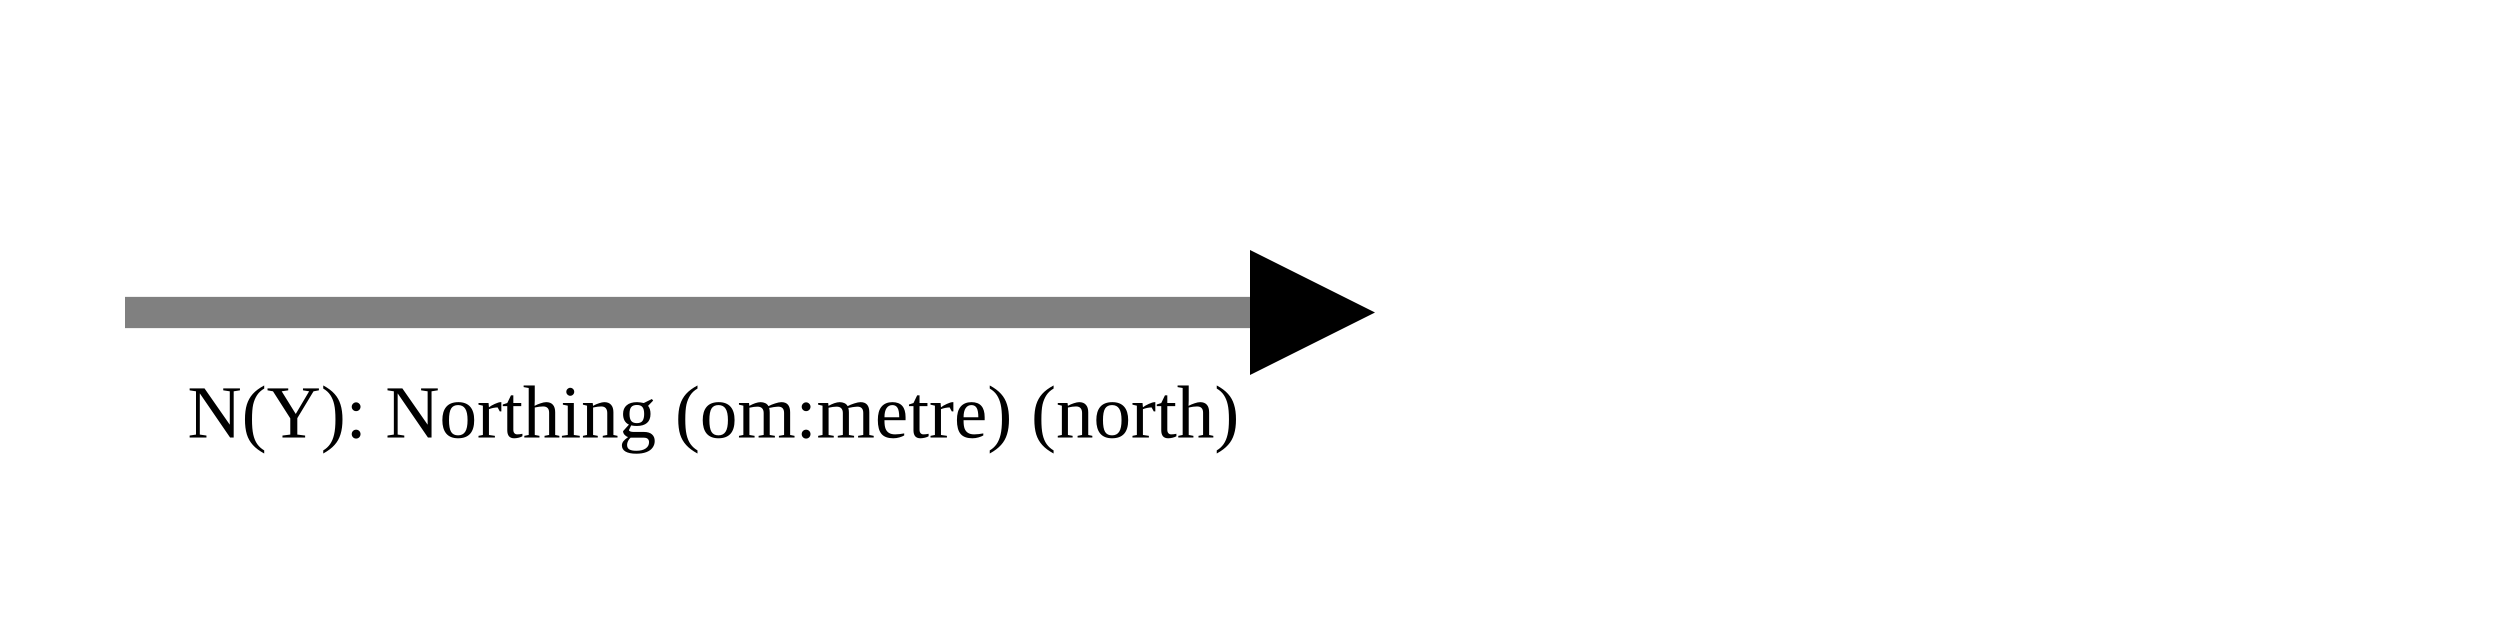
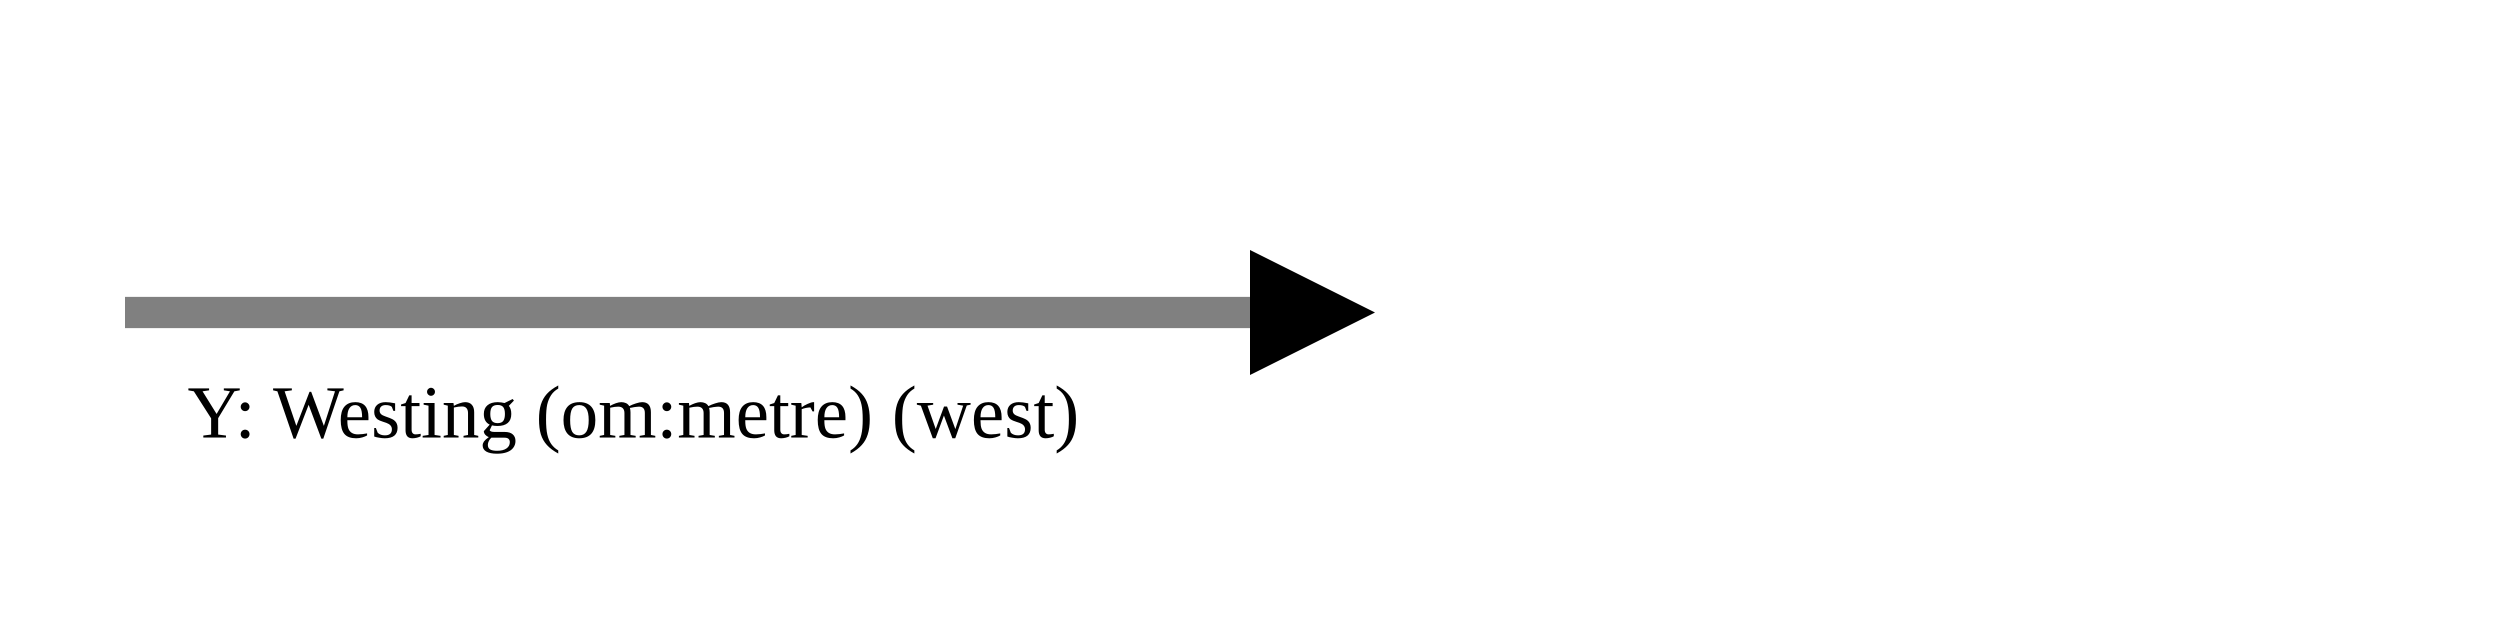
<svg xmlns="http://www.w3.org/2000/svg" version="1.1" width="400" height="100" viewbox="0 0 275 100">
  <defs>
    <marker id="arrowhead" markerWidth="10" markerHeight="7" refX="0" refY="2" orient="auto">
      <polygon points="0 0, 4 2, 0 4" />
    </marker>
  </defs>
  <line x1="20" y1="50" x2="200" y2="50" stroke="gray" stroke-width="5" marker-end="url(#arrowhead)" />
-   <text x="30" y="70" class="small">N(Y): Northing (om:metre) (north)</text>
+   <text x="30" y="70" class="small">Y: Westing (om:metre) (west)</text>
</svg>
